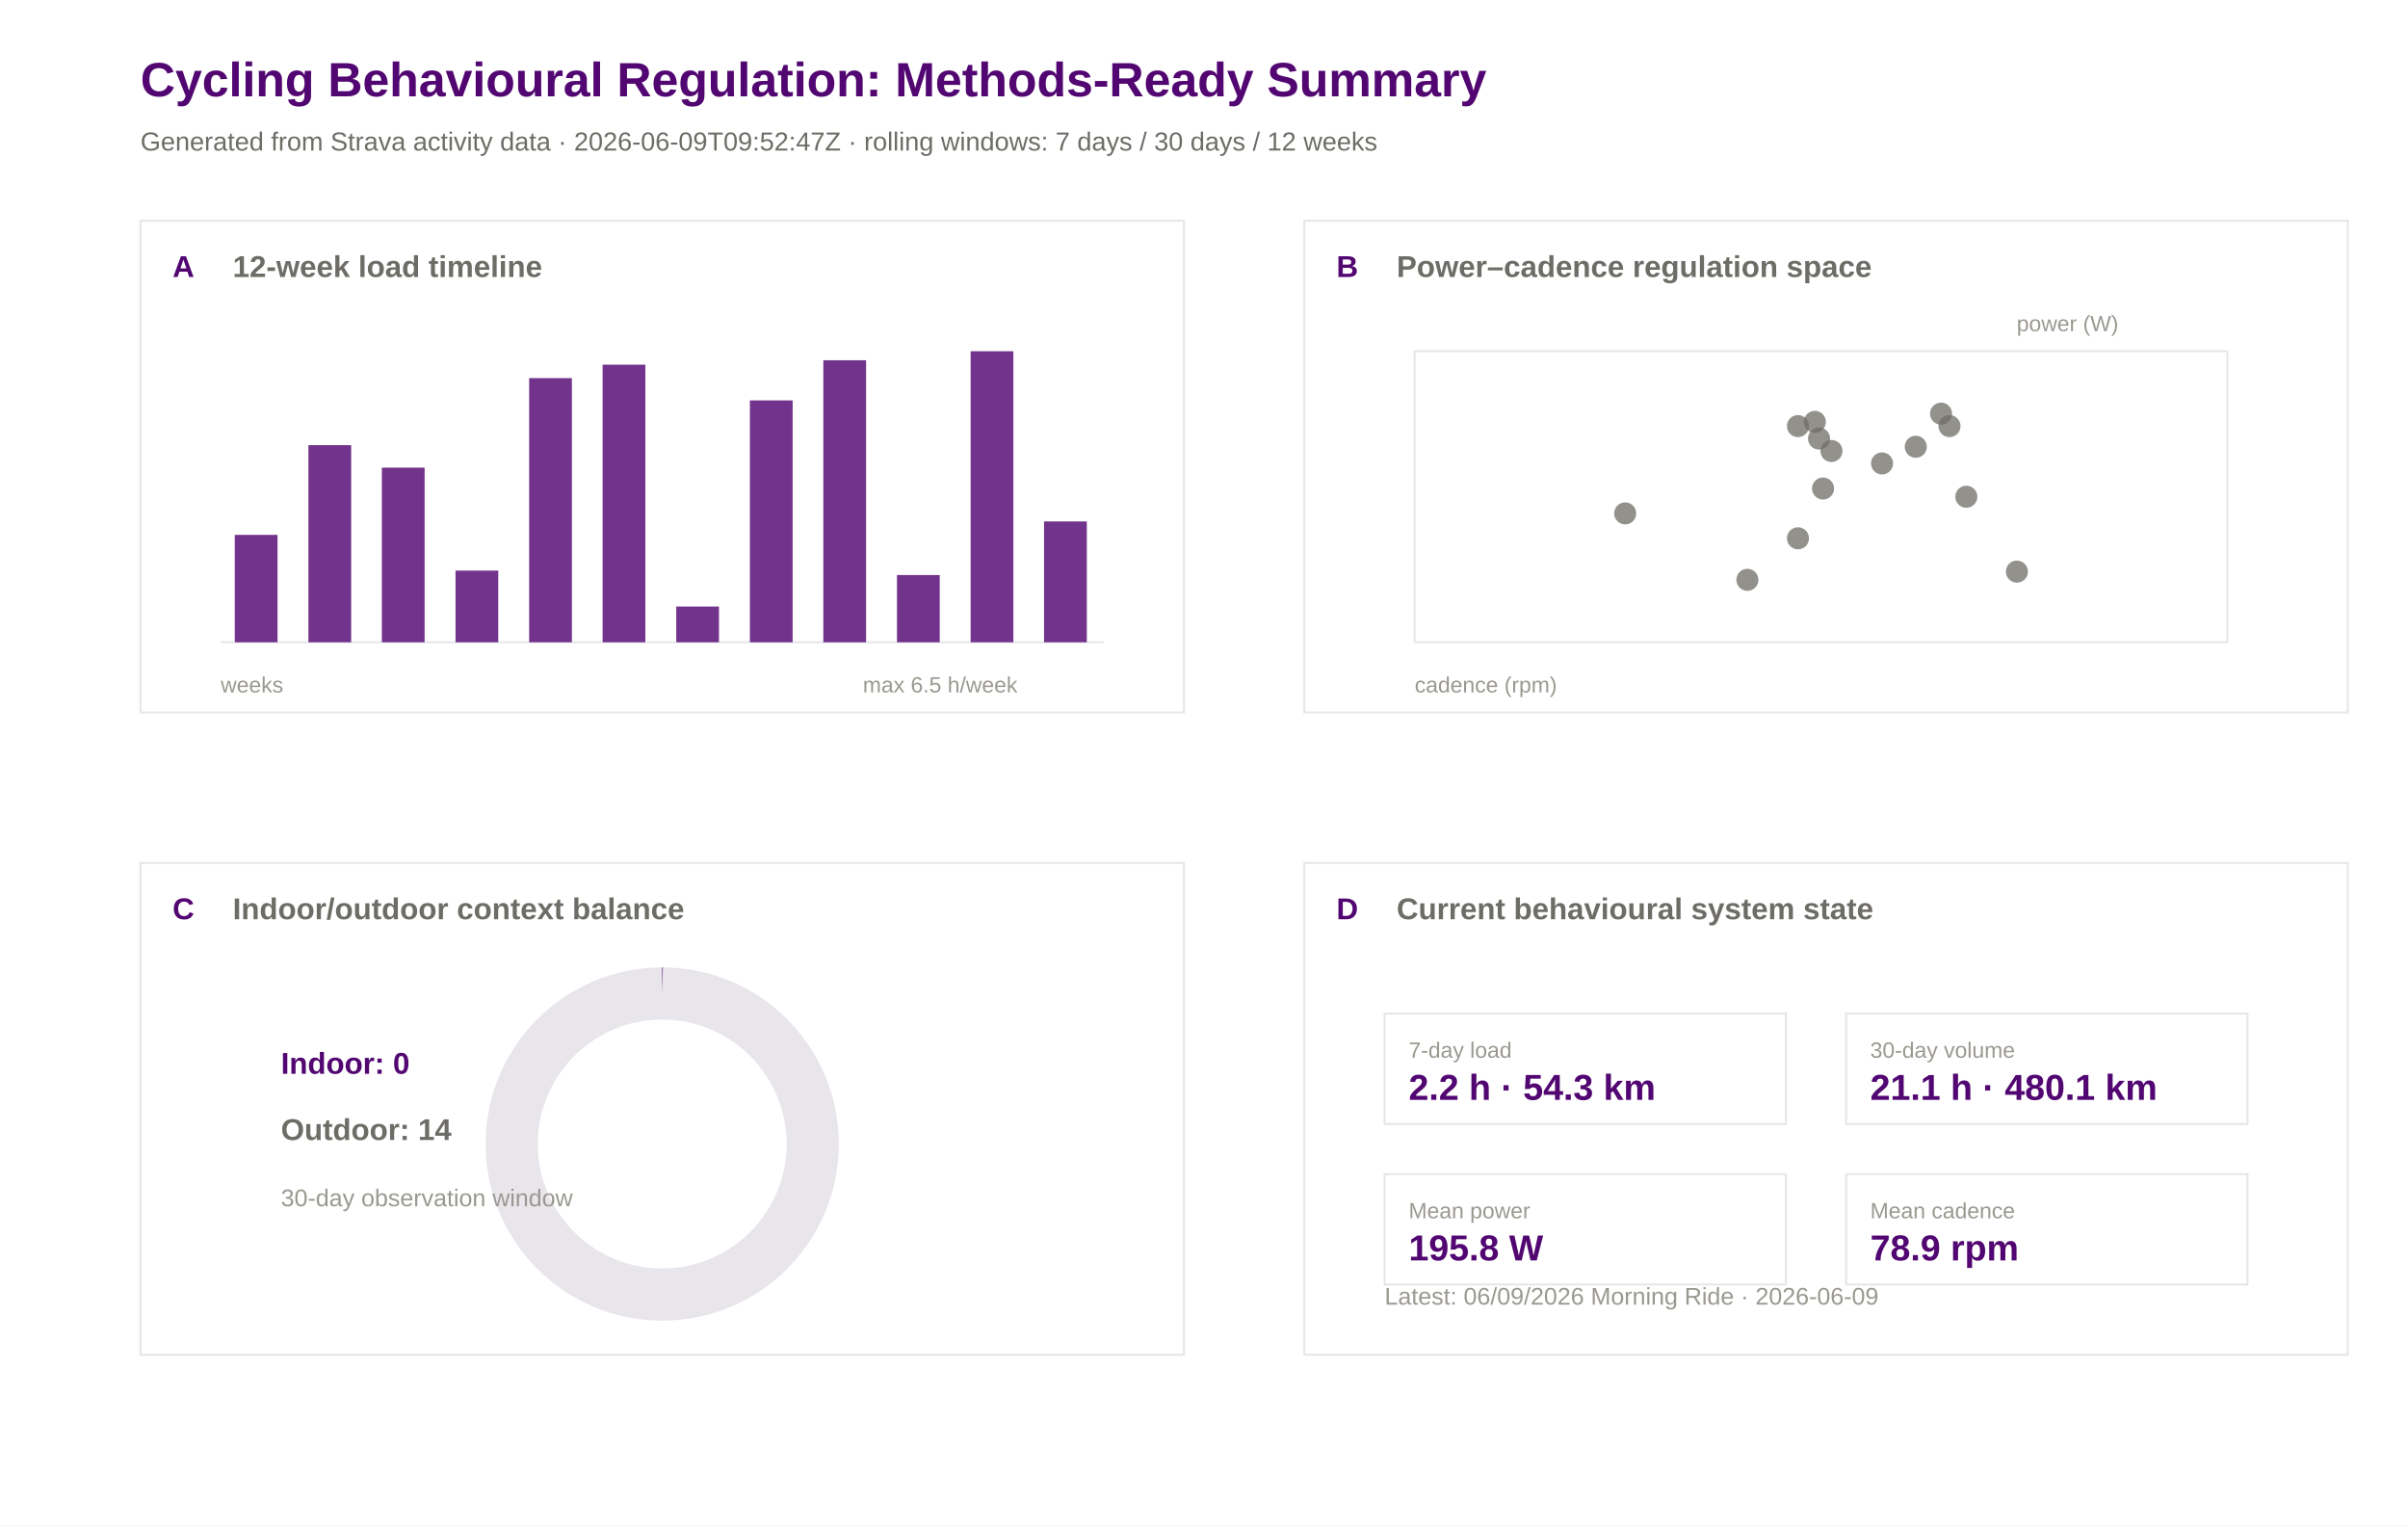
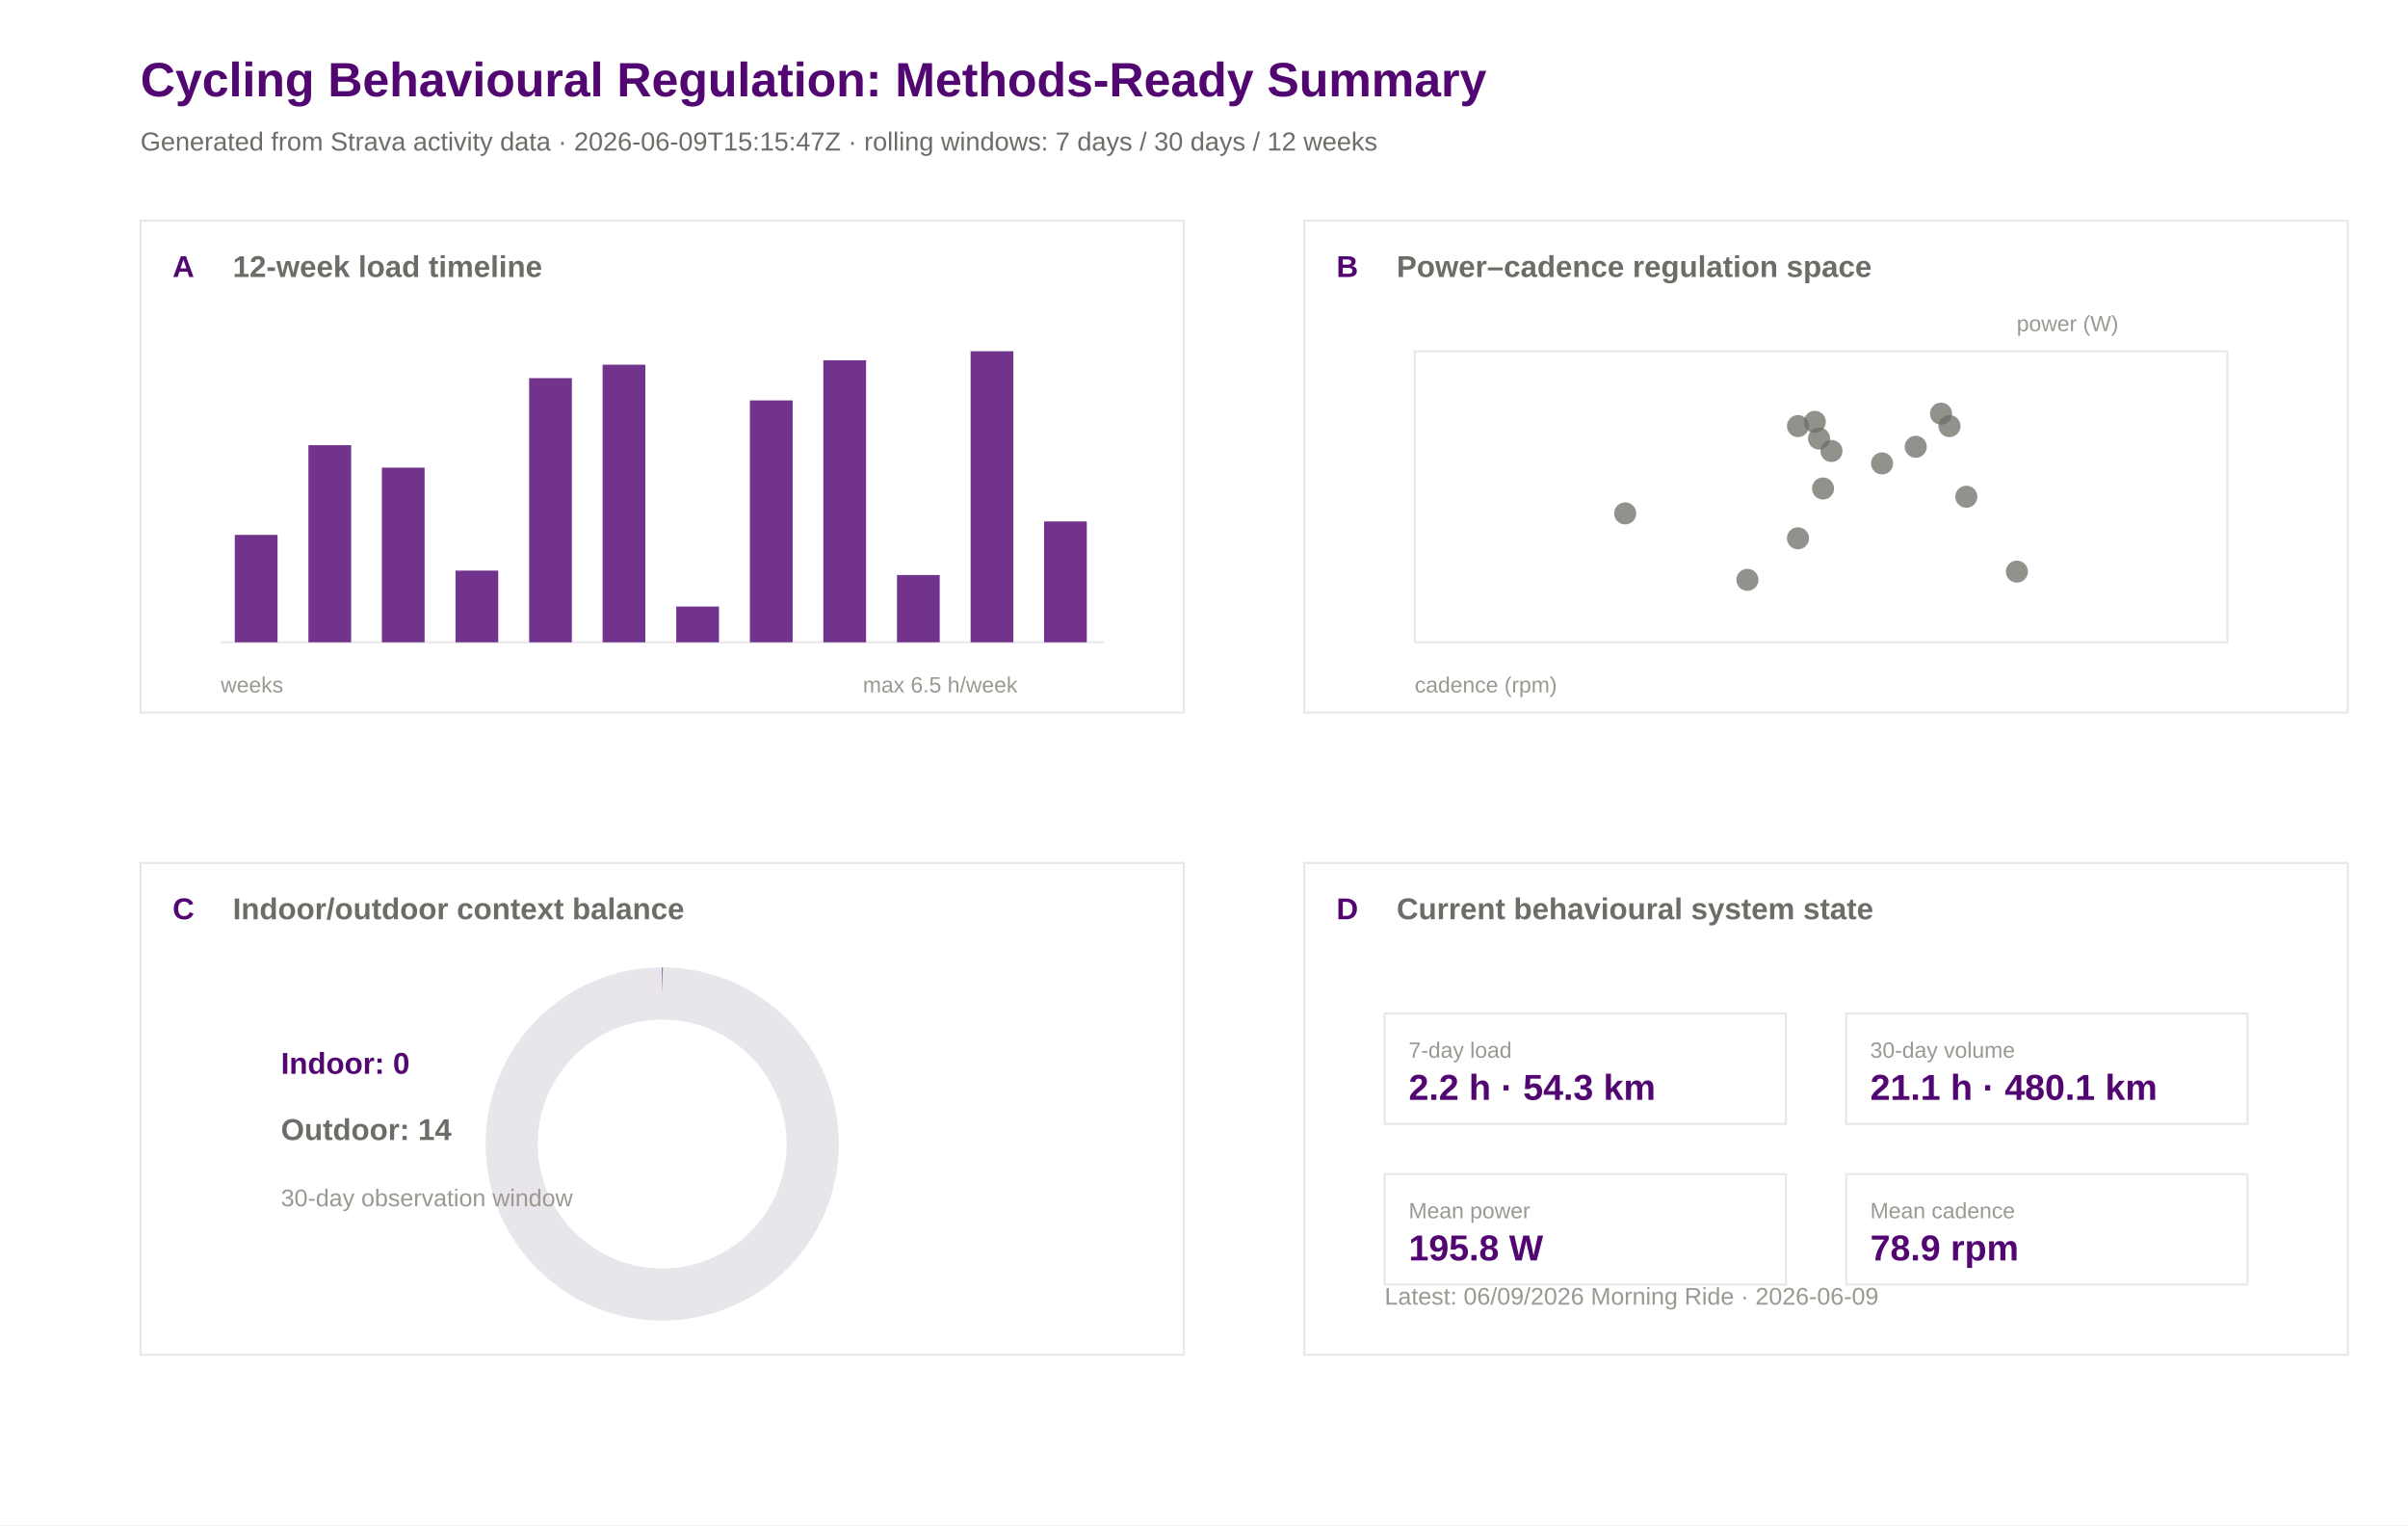
<svg xmlns="http://www.w3.org/2000/svg" width="1200" height="760" viewBox="0 0 1200 760">
  <rect width="100%" height="100%" fill="#ffffff" />
  <text x="70.0" y="48.0" font-family="Arial" font-size="24" font-weight="600" fill="#520671">Cycling Behavioural Regulation: Methods-Ready Summary</text>
-   <text x="70.0" y="75.0" font-family="Arial" font-size="13" font-weight="400" fill="#6e6c66">Generated from Strava activity data · 2026-06-09T09:52:47Z · rolling windows: 7 days / 30 days / 12 weeks</text>
+   <text x="70.0" y="75.0" font-family="Arial" font-size="13" font-weight="400" fill="#6e6c66">Generated from Strava activity data · 2026-06-09T15:15:47Z · rolling windows: 7 days / 30 days / 12 weeks</text>
  <rect x="70" y="110" width="520" height="245" fill="#ffffff" stroke="#e8e5eb" stroke-width="1" />
  <text x="86.0" y="138.0" font-family="Arial" font-size="15" font-weight="600" fill="#520671">A</text>
  <text x="116.0" y="138.0" font-family="Arial" font-size="15" font-weight="600" fill="#6e6c66">12-week load timeline</text>
  <rect x="650" y="110" width="520" height="245" fill="#ffffff" stroke="#e8e5eb" stroke-width="1" />
  <text x="666.0" y="138.0" font-family="Arial" font-size="15" font-weight="600" fill="#520671">B</text>
  <text x="696.0" y="138.0" font-family="Arial" font-size="15" font-weight="600" fill="#6e6c66">Power–cadence regulation space</text>
  <rect x="70" y="430" width="520" height="245" fill="#ffffff" stroke="#e8e5eb" stroke-width="1" />
  <text x="86.0" y="458.0" font-family="Arial" font-size="15" font-weight="600" fill="#520671">C</text>
  <text x="116.0" y="458.0" font-family="Arial" font-size="15" font-weight="600" fill="#6e6c66">Indoor/outdoor context balance</text>
  <rect x="650" y="430" width="520" height="245" fill="#ffffff" stroke="#e8e5eb" stroke-width="1" />
  <text x="666.0" y="458.0" font-family="Arial" font-size="15" font-weight="600" fill="#520671">D</text>
  <text x="696.0" y="458.0" font-family="Arial" font-size="15" font-weight="600" fill="#6e6c66">Current behavioural system state</text>
  <line x1="110" y1="320" x2="550" y2="320" stroke="#e8e5eb" />
  <rect x="117.0" y="266.5" width="21.3" height="53.5" fill="#520671" opacity="0.82" />
  <rect x="153.7" y="221.8" width="21.3" height="98.2" fill="#520671" opacity="0.82" />
  <rect x="190.3" y="233.0" width="21.3" height="87.0" fill="#520671" opacity="0.82" />
  <rect x="227.0" y="284.3" width="21.3" height="35.7" fill="#520671" opacity="0.82" />
  <rect x="263.7" y="188.4" width="21.3" height="131.6" fill="#520671" opacity="0.82" />
  <rect x="300.3" y="181.7" width="21.3" height="138.3" fill="#520671" opacity="0.82" />
  <rect x="337.0" y="302.2" width="21.3" height="17.8" fill="#520671" opacity="0.82" />
  <rect x="373.7" y="199.5" width="21.3" height="120.5" fill="#520671" opacity="0.82" />
  <rect x="410.3" y="179.5" width="21.3" height="140.5" fill="#520671" opacity="0.82" />
  <rect x="447.0" y="286.5" width="21.3" height="33.5" fill="#520671" opacity="0.82" />
  <rect x="483.7" y="175.0" width="21.3" height="145.0" fill="#520671" opacity="0.82" />
  <rect x="520.3" y="259.8" width="21.3" height="60.2" fill="#520671" opacity="0.82" />
  <text x="110.0" y="345.0" font-family="Arial" font-size="11" font-weight="400" fill="#9a9890">weeks</text>
  <text x="430.0" y="345.0" font-family="Arial" font-size="11" font-weight="400" fill="#9a9890">max 6.5 h/week</text>
  <rect x="705" y="175" width="405" height="145" fill="#ffffff" stroke="#e8e5eb" />
  <circle cx="809.9" cy="255.8" r="5.5" fill="#6e6c66" opacity="0.75" />
  <circle cx="870.8" cy="288.9" r="5.5" fill="#6e6c66" opacity="0.75" />
  <circle cx="908.5" cy="243.4" r="5.5" fill="#6e6c66" opacity="0.75" />
  <circle cx="896.0" cy="268.2" r="5.5" fill="#6e6c66" opacity="0.75" />
  <circle cx="1005.1" cy="284.8" r="5.5" fill="#6e6c66" opacity="0.75" />
  <circle cx="971.5" cy="212.3" r="5.5" fill="#6e6c66" opacity="0.75" />
  <circle cx="906.5" cy="218.5" r="5.5" fill="#6e6c66" opacity="0.75" />
  <circle cx="896.0" cy="212.3" r="5.5" fill="#6e6c66" opacity="0.75" />
  <circle cx="937.9" cy="230.9" r="5.5" fill="#6e6c66" opacity="0.75" />
  <circle cx="912.7" cy="224.7" r="5.5" fill="#6e6c66" opacity="0.75" />
  <circle cx="904.4" cy="210.2" r="5.5" fill="#6e6c66" opacity="0.75" />
  <circle cx="979.9" cy="247.5" r="5.5" fill="#6e6c66" opacity="0.75" />
  <circle cx="967.3" cy="206.1" r="5.5" fill="#6e6c66" opacity="0.75" />
  <circle cx="954.7" cy="222.6" r="5.5" fill="#6e6c66" opacity="0.75" />
  <text x="705.0" y="345.0" font-family="Arial" font-size="11" font-weight="400" fill="#9a9890">cadence (rpm)</text>
  <text x="1005.0" y="165.0" font-family="Arial" font-size="11" font-weight="400" fill="#9a9890">power (W)</text>
  <circle cx="330" cy="570" r="75" fill="none" stroke="#e8e5eb" stroke-width="26" />
  <circle cx="330" cy="570" r="75" fill="none" stroke="#520671" stroke-width="26" stroke-dasharray="0.0 471.2" transform="rotate(-90 330 570)" />
  <text x="140.0" y="535.0" font-family="Arial" font-size="15" font-weight="600" fill="#520671">Indoor: 0</text>
  <text x="140.0" y="568.0" font-family="Arial" font-size="15" font-weight="600" fill="#6e6c66">Outdoor: 14</text>
  <text x="140.0" y="601.0" font-family="Arial" font-size="12" font-weight="400" fill="#9a9890">30-day observation window</text>
  <rect x="690" y="505" width="200" height="55" fill="#ffffff" stroke="#e8e5eb" />
  <text x="702.0" y="527.0" font-family="Arial" font-size="11" font-weight="500" fill="#9a9890">7-day load</text>
  <text x="702.0" y="548.0" font-family="Arial" font-size="18" font-weight="600" fill="#520671">2.2 h · 54.3 km</text>
  <rect x="920" y="505" width="200" height="55" fill="#ffffff" stroke="#e8e5eb" />
  <text x="932.0" y="527.0" font-family="Arial" font-size="11" font-weight="500" fill="#9a9890">30-day volume</text>
  <text x="932.0" y="548.0" font-family="Arial" font-size="18" font-weight="600" fill="#520671">21.1 h · 480.1 km</text>
  <rect x="690" y="585" width="200" height="55" fill="#ffffff" stroke="#e8e5eb" />
  <text x="702.0" y="607.0" font-family="Arial" font-size="11" font-weight="500" fill="#9a9890">Mean power</text>
  <text x="702.0" y="628.0" font-family="Arial" font-size="18" font-weight="600" fill="#520671">195.8 W</text>
  <rect x="920" y="585" width="200" height="55" fill="#ffffff" stroke="#e8e5eb" />
  <text x="932.0" y="607.0" font-family="Arial" font-size="11" font-weight="500" fill="#9a9890">Mean cadence</text>
  <text x="932.0" y="628.0" font-family="Arial" font-size="18" font-weight="600" fill="#520671">78.9 rpm</text>
  <text x="690.0" y="650.0" font-family="Arial" font-size="12" font-weight="400" fill="#9a9890">Latest: 06/09/2026 Morning Ride · 2026-06-09</text>
</svg>
